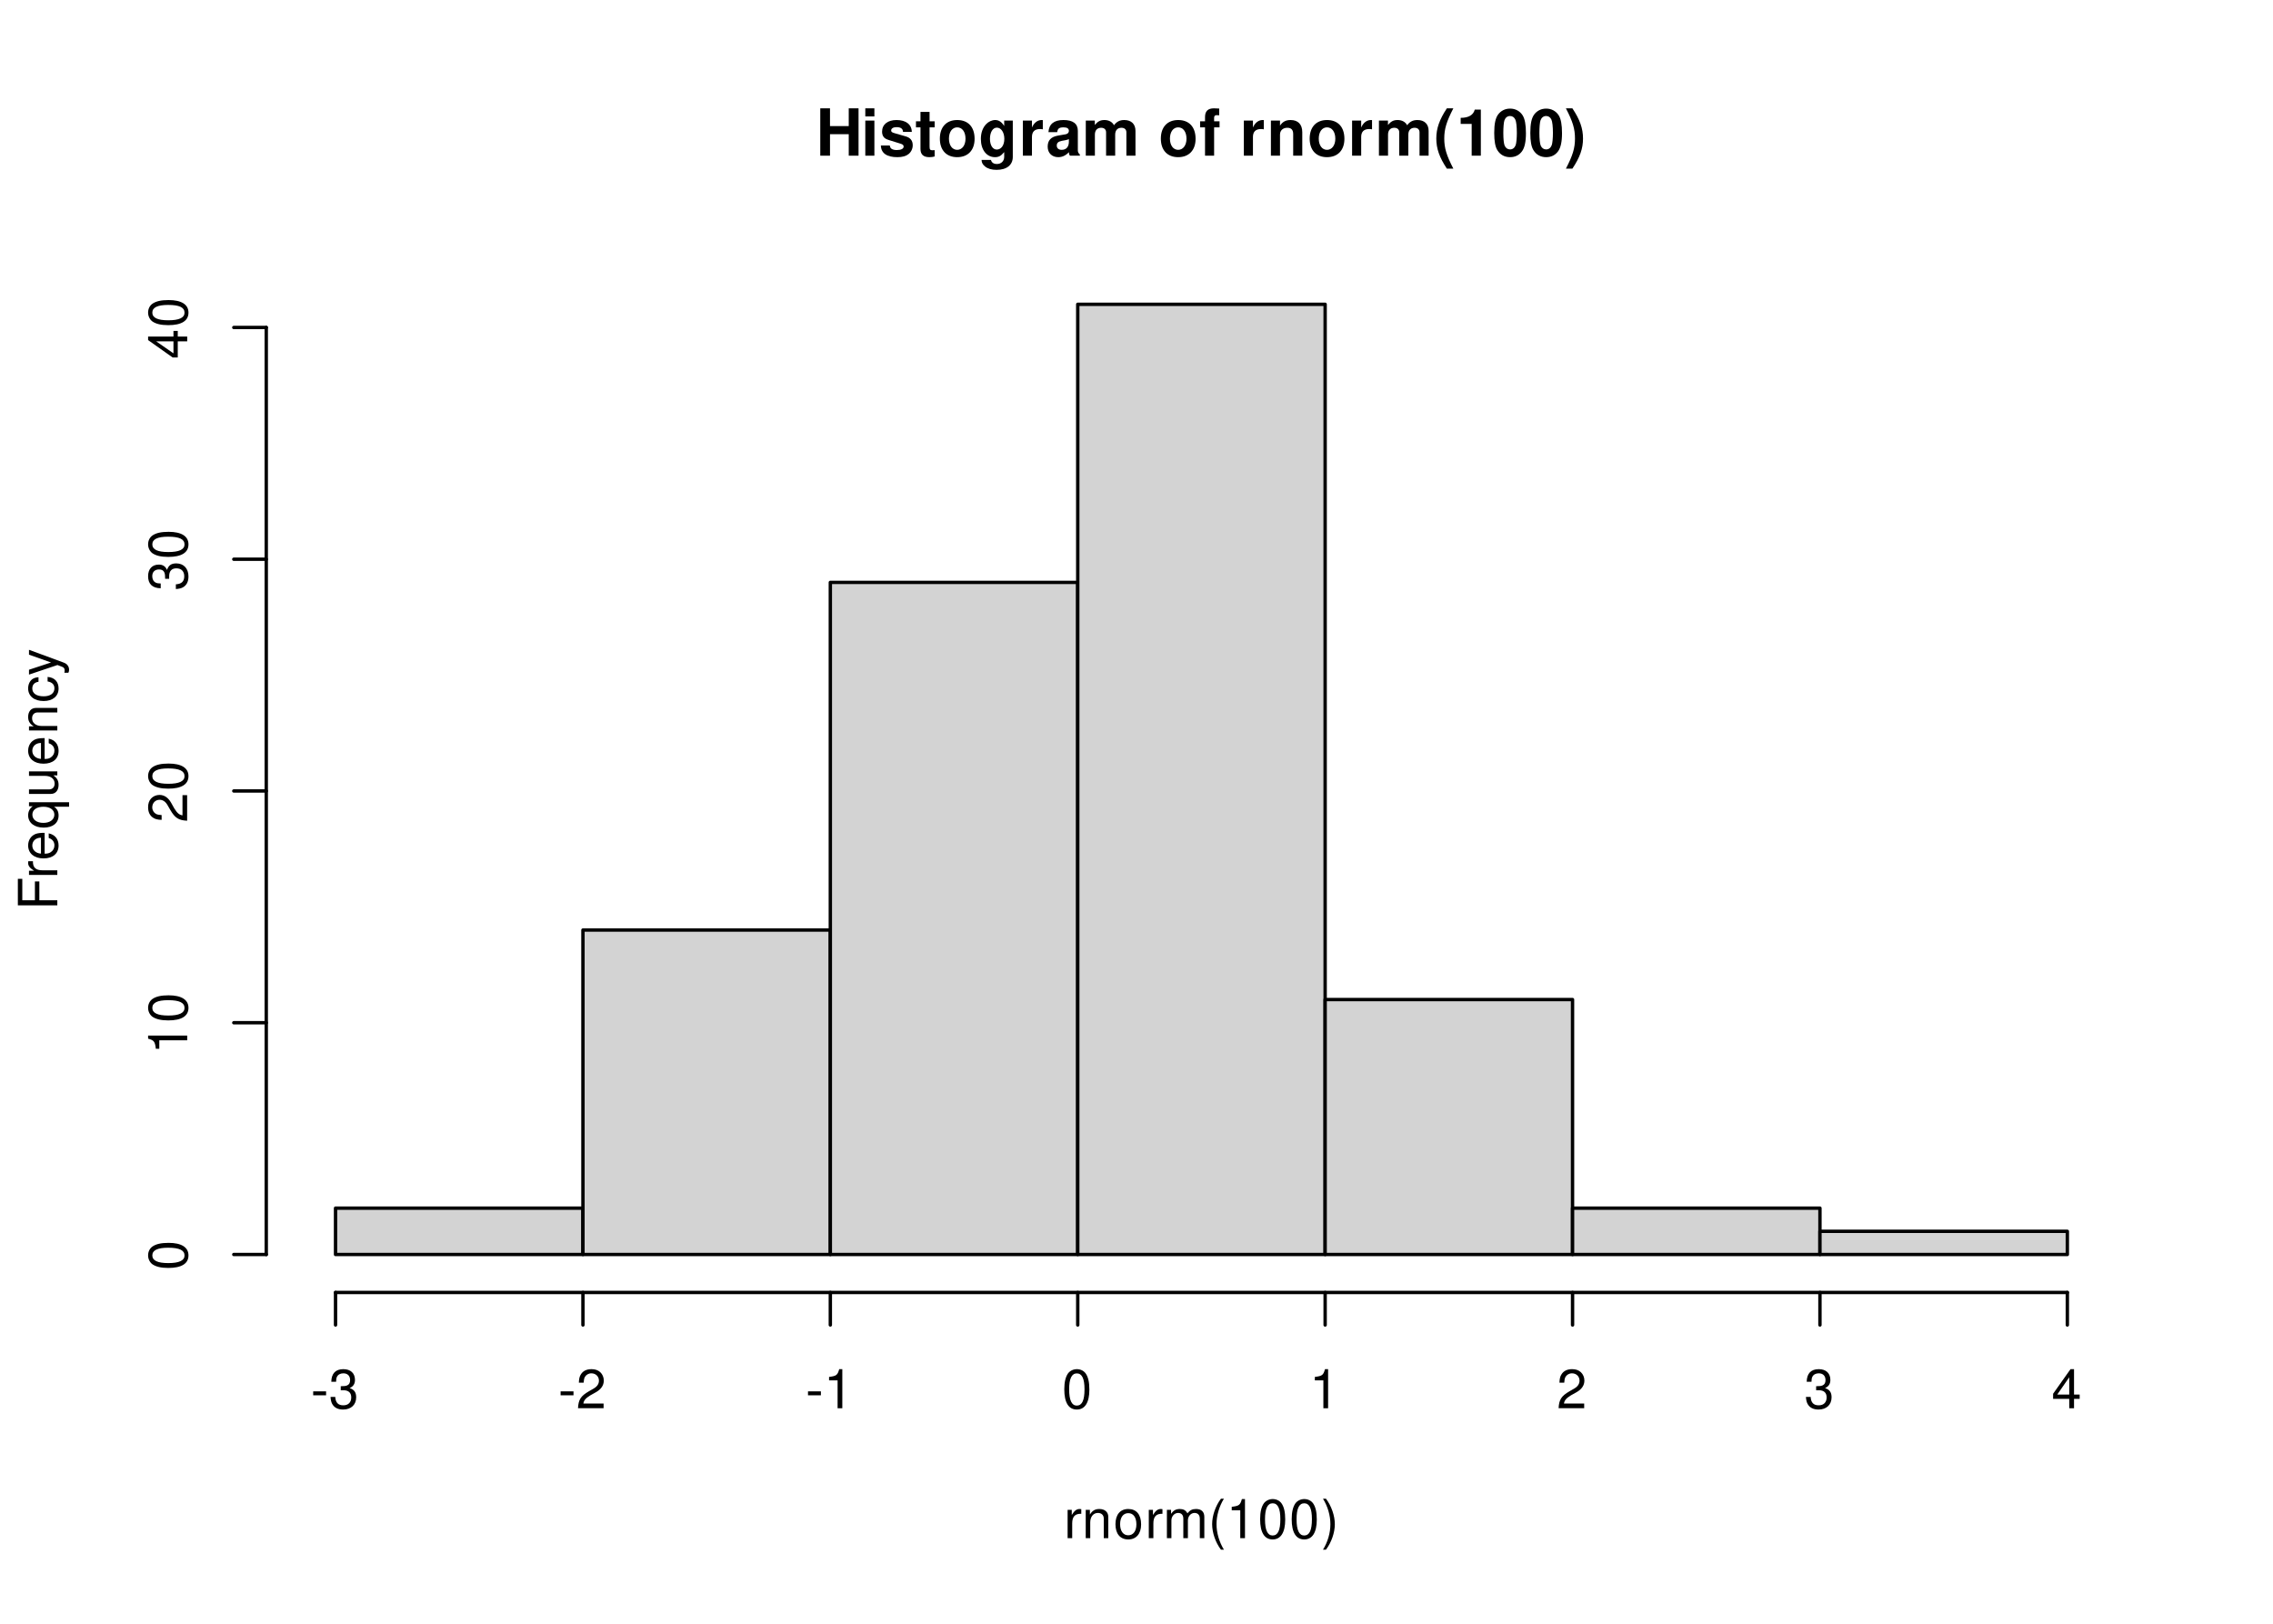
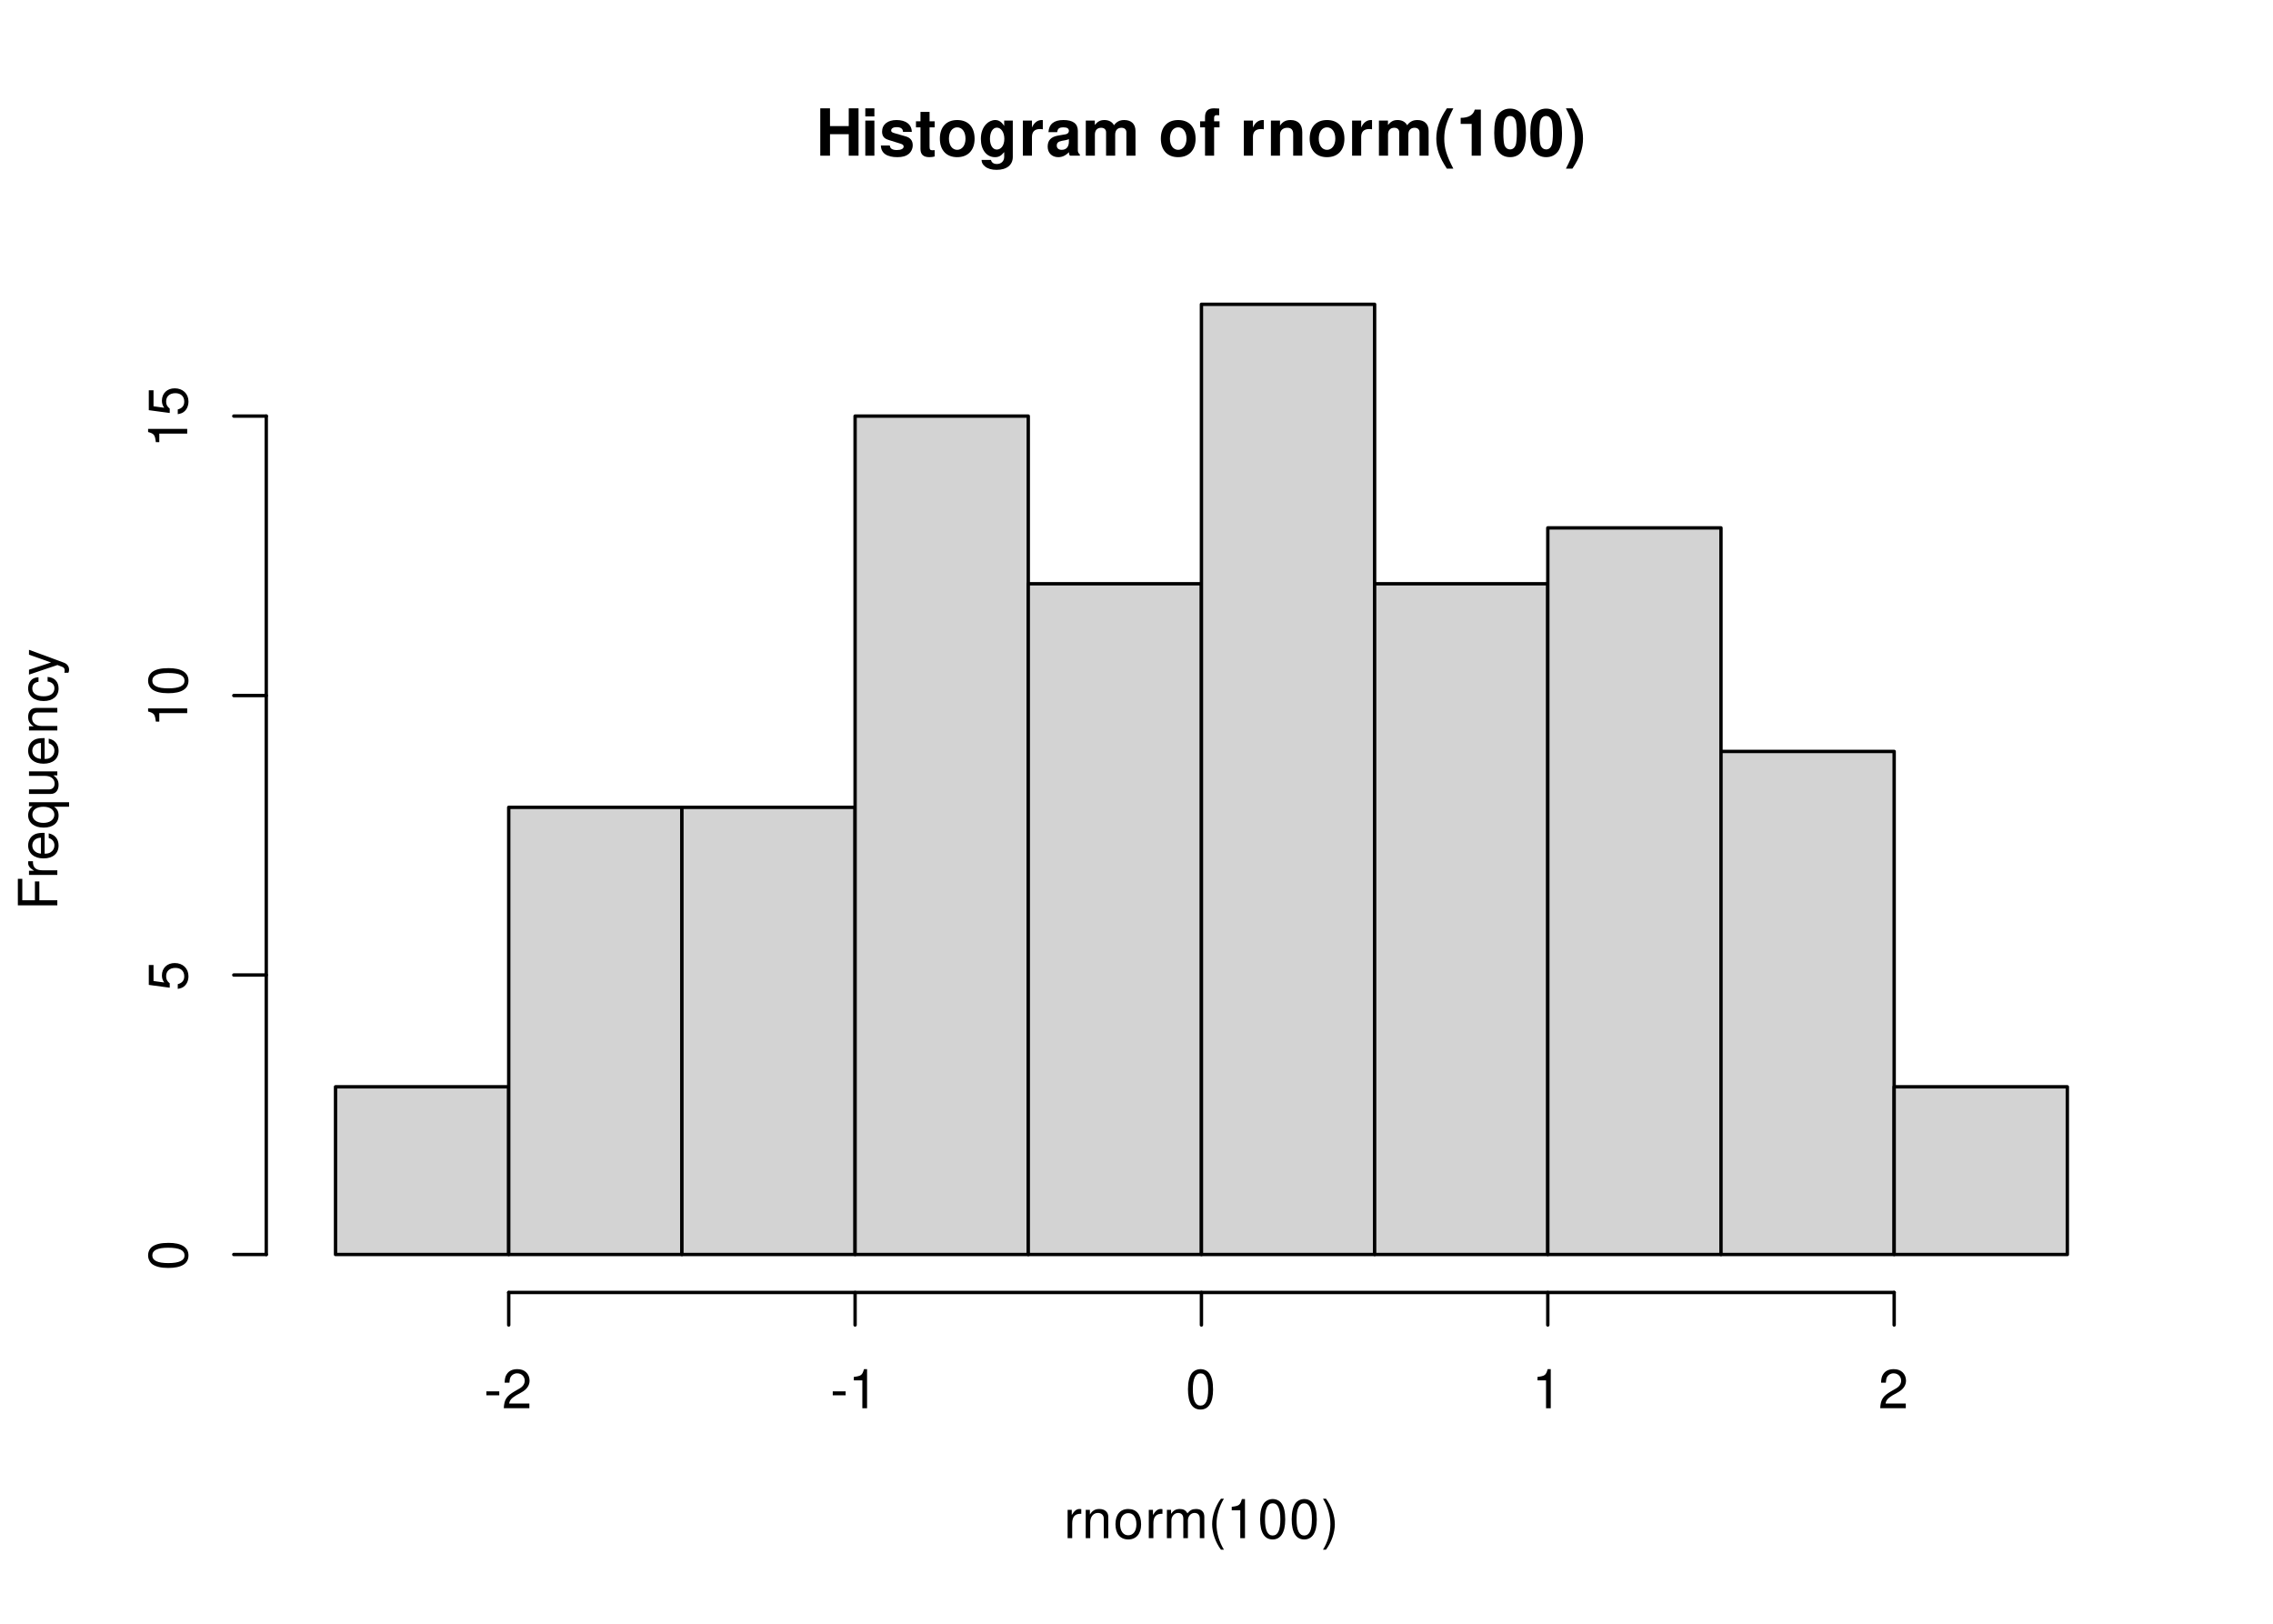
<svg xmlns="http://www.w3.org/2000/svg" xmlns:xlink="http://www.w3.org/1999/xlink" width="504pt" height="360pt" viewBox="0 0 504 360">
  <defs>
    <g>
      <g id="glyph-0-0">
        <path d="M 7.297 -4.766 L 7.297 0 L 9.469 0 L 9.469 -10.5 L 7.297 -10.5 L 7.297 -6.562 L 3.141 -6.562 L 3.141 -10.5 L 0.984 -10.5 L 0.984 0 L 3.141 0 L 3.141 -4.766 Z M 7.297 -4.766 " />
      </g>
      <g id="glyph-0-1">
        <path d="M 2.984 -7.781 L 0.969 -7.781 L 0.969 0 L 2.984 0 Z M 2.984 -10.5 L 0.969 -10.5 L 0.969 -8.703 L 2.984 -8.703 Z M 2.984 -10.5 " />
      </g>
      <g id="glyph-0-2">
        <path d="M 7.281 -5.266 C 7.25 -6.922 5.984 -7.906 3.891 -7.906 C 1.922 -7.906 0.688 -6.922 0.688 -5.312 C 0.688 -4.797 0.844 -4.344 1.125 -4.047 C 1.391 -3.781 1.641 -3.641 2.391 -3.406 L 4.797 -2.656 C 5.297 -2.5 5.469 -2.328 5.469 -2.016 C 5.469 -1.547 4.906 -1.25 3.969 -1.25 C 3.438 -1.25 3.047 -1.344 2.781 -1.531 C 2.562 -1.688 2.484 -1.844 2.391 -2.266 L 0.422 -2.266 C 0.469 -0.547 1.734 0.328 4.094 0.328 C 5.172 0.328 6 0.094 6.562 -0.359 C 7.141 -0.828 7.484 -1.547 7.484 -2.312 C 7.484 -3.312 6.984 -3.969 5.969 -4.266 L 3.422 -5 C 2.859 -5.172 2.703 -5.281 2.703 -5.609 C 2.703 -6.031 3.172 -6.328 3.875 -6.328 C 4.844 -6.328 5.312 -5.984 5.328 -5.266 Z M 7.281 -5.266 " />
      </g>
      <g id="glyph-0-3">
        <path d="M 4.344 -7.625 L 3.219 -7.625 L 3.219 -9.703 L 1.203 -9.703 L 1.203 -7.625 L 0.203 -7.625 L 0.203 -6.281 L 1.203 -6.281 L 1.203 -1.5 C 1.203 -0.281 1.844 0.328 3.172 0.328 C 3.625 0.328 3.969 0.281 4.344 0.172 L 4.344 -1.234 C 4.141 -1.203 4.031 -1.203 3.875 -1.203 C 3.344 -1.203 3.219 -1.359 3.219 -2.047 L 3.219 -6.281 L 4.344 -6.281 Z M 4.344 -7.625 " />
      </g>
      <g id="glyph-0-4">
        <path d="M 4.344 -7.906 C 1.953 -7.906 0.5 -6.344 0.5 -3.781 C 0.5 -1.219 1.953 0.328 4.344 0.328 C 6.734 0.328 8.203 -1.219 8.203 -3.734 C 8.203 -6.375 6.766 -7.906 4.344 -7.906 Z M 4.344 -6.281 C 5.453 -6.281 6.188 -5.281 6.188 -3.766 C 6.188 -2.312 5.438 -1.297 4.344 -1.297 C 3.25 -1.297 2.516 -2.297 2.516 -3.781 C 2.516 -5.281 3.25 -6.281 4.344 -6.281 Z M 4.344 -6.281 " />
      </g>
      <g id="glyph-0-5">
        <path d="M 5.766 -7.781 L 5.766 -6.578 C 5.203 -7.484 4.578 -7.906 3.766 -7.906 C 3.062 -7.906 2.312 -7.562 1.766 -7 C 1 -6.188 0.594 -5.078 0.594 -3.703 C 0.594 -1.312 1.859 0.328 3.719 0.328 C 4.547 0.328 5.062 0.062 5.766 -0.797 L 5.766 0.266 C 5.766 1.203 5.094 1.844 4.156 1.844 C 3.422 1.844 2.984 1.531 2.828 0.938 L 0.75 0.938 C 0.766 1.547 0.984 1.953 1.516 2.391 C 2.125 2.891 2.984 3.141 4.078 3.141 C 6.328 3.141 7.672 2.062 7.672 0.266 L 7.672 -7.781 Z M 4.141 -6.219 C 5.078 -6.219 5.797 -5.172 5.797 -3.734 C 5.797 -2.312 5.109 -1.359 4.109 -1.359 C 3.234 -1.359 2.609 -2.312 2.609 -3.734 C 2.609 -5.203 3.234 -6.219 4.141 -6.219 Z M 4.141 -6.219 " />
      </g>
      <g id="glyph-0-6">
        <path d="M 0.906 -7.781 L 0.906 0 L 2.922 0 L 2.922 -4.141 C 2.922 -5.312 3.516 -5.906 4.703 -5.906 C 4.906 -5.906 5.062 -5.891 5.328 -5.844 L 5.328 -7.891 C 5.219 -7.906 5.172 -7.906 5.078 -7.906 C 4.156 -7.906 3.375 -7.297 2.922 -6.25 L 2.922 -7.781 Z M 0.906 -7.781 " />
      </g>
      <g id="glyph-0-7">
        <path d="M 7.547 -0.25 C 7.203 -0.578 7.094 -0.812 7.094 -1.203 L 7.094 -5.516 C 7.094 -7.109 6 -7.906 3.906 -7.906 C 1.797 -7.906 0.703 -7.016 0.578 -5.219 L 2.516 -5.219 C 2.625 -6.016 2.953 -6.281 3.953 -6.281 C 4.719 -6.281 5.109 -6.016 5.109 -5.5 C 5.109 -5.25 4.984 -5.031 4.766 -4.891 C 4.5 -4.75 4.5 -4.75 3.5 -4.594 L 2.688 -4.453 C 1.156 -4.188 0.406 -3.406 0.406 -2 C 0.406 -0.609 1.344 0.328 2.766 0.328 C 3.625 0.328 4.406 -0.031 5.125 -0.781 C 5.125 -0.375 5.172 -0.234 5.359 0 L 7.547 0 Z M 5.109 -3.125 C 5.109 -1.953 4.531 -1.297 3.516 -1.297 C 2.844 -1.297 2.422 -1.656 2.422 -2.234 C 2.422 -2.844 2.734 -3.125 3.578 -3.297 L 4.266 -3.422 C 4.797 -3.531 4.891 -3.562 5.109 -3.672 Z M 5.109 -3.125 " />
      </g>
      <g id="glyph-0-8">
        <path d="M 0.859 -7.781 L 0.859 0 L 2.875 0 L 2.875 -4.672 C 2.875 -5.641 3.406 -6.188 4.266 -6.188 C 4.938 -6.188 5.359 -5.812 5.359 -5.188 L 5.359 0 L 7.375 0 L 7.375 -4.672 C 7.375 -5.625 7.891 -6.188 8.766 -6.188 C 9.438 -6.188 9.859 -5.812 9.859 -5.188 L 9.859 0 L 11.875 0 L 11.875 -5.5 C 11.875 -7.016 10.953 -7.906 9.391 -7.906 C 8.406 -7.906 7.719 -7.562 7.109 -6.75 C 6.734 -7.484 5.969 -7.906 5 -7.906 C 4.109 -7.906 3.531 -7.625 2.859 -6.812 L 2.859 -7.781 Z M 0.859 -7.781 " />
      </g>
      <g id="glyph-0-9">
</g>
      <g id="glyph-0-10">
        <path d="M 4.516 -7.625 L 3.312 -7.625 L 3.312 -8.391 C 3.312 -8.781 3.484 -8.984 3.859 -8.984 C 4.047 -8.984 4.234 -8.969 4.438 -8.953 L 4.438 -10.453 C 4 -10.484 3.594 -10.5 3.281 -10.5 C 1.938 -10.5 1.297 -9.875 1.297 -8.562 L 1.297 -7.625 L 0.203 -7.625 L 0.203 -6.281 L 1.297 -6.281 L 1.297 0 L 3.312 0 L 3.312 -6.281 L 4.516 -6.281 Z M 4.516 -7.625 " />
      </g>
      <g id="glyph-0-11">
        <path d="M 0.906 -7.781 L 0.906 0 L 2.922 0 L 2.922 -4.672 C 2.922 -5.594 3.562 -6.188 4.547 -6.188 C 5.422 -6.188 5.844 -5.719 5.844 -4.797 L 5.844 0 L 7.859 0 L 7.859 -5.219 C 7.859 -6.938 6.922 -7.906 5.266 -7.906 C 4.203 -7.906 3.5 -7.531 2.922 -6.656 L 2.922 -7.781 Z M 0.906 -7.781 " />
      </g>
      <g id="glyph-0-12">
        <path d="M 2.922 -10.5 C 1.266 -8 0.578 -6.031 0.578 -3.812 C 0.578 -1.578 1.266 0.375 2.922 2.875 L 4.359 2.875 C 2.828 -0.094 2.344 -1.688 2.344 -3.812 C 2.344 -5.938 2.844 -7.562 4.359 -10.5 Z M 2.922 -10.5 " />
      </g>
      <g id="glyph-0-13">
        <path d="M 3.422 -7.047 L 3.422 0 L 5.453 0 L 5.453 -10.219 L 4.109 -10.219 C 3.781 -9 2.734 -8.391 0.984 -8.391 L 0.984 -7.047 Z M 3.422 -7.047 " />
      </g>
      <g id="glyph-0-14">
        <path d="M 3.938 -10.438 C 2.844 -10.438 1.906 -9.969 1.281 -9.125 C 0.688 -8.328 0.422 -7.031 0.422 -5.047 C 0.422 -3.234 0.641 -1.953 1.141 -1.188 C 1.75 -0.203 2.734 0.328 3.938 0.328 C 5.047 0.328 5.953 -0.109 6.578 -0.969 C 7.156 -1.75 7.453 -3.062 7.453 -4.984 C 7.453 -6.859 7.219 -8.125 6.734 -8.922 C 6.125 -9.891 5.125 -10.438 3.938 -10.438 Z M 3.938 -8.797 C 4.453 -8.797 4.875 -8.516 5.109 -7.984 C 5.312 -7.547 5.438 -6.438 5.438 -5.031 C 5.438 -3.875 5.328 -2.75 5.172 -2.328 C 4.938 -1.734 4.516 -1.391 3.938 -1.391 C 3.406 -1.391 3 -1.672 2.75 -2.188 C 2.547 -2.625 2.438 -3.688 2.438 -5.062 C 2.438 -6.266 2.531 -7.422 2.688 -7.844 C 2.906 -8.453 3.359 -8.797 3.938 -8.797 Z M 3.938 -8.797 " />
      </g>
      <g id="glyph-0-15">
        <path d="M 1.75 2.875 C 3.422 0.375 4.109 -1.578 4.109 -3.797 C 4.109 -6.031 3.422 -8 1.75 -10.5 L 0.312 -10.5 C 1.859 -7.531 2.328 -5.938 2.328 -3.797 C 2.328 -1.688 1.844 -0.062 0.312 2.875 Z M 1.75 2.875 " />
      </g>
      <g id="glyph-1-0">
        <path d="M 0.828 -6.281 L 0.828 0 L 1.844 0 L 1.844 -3.266 C 1.844 -4.781 2.469 -5.453 3.859 -5.406 L 3.859 -6.438 C 3.688 -6.453 3.594 -6.469 3.469 -6.469 C 2.812 -6.469 2.328 -6.078 1.75 -5.141 L 1.75 -6.281 Z M 0.828 -6.281 " />
      </g>
      <g id="glyph-1-1">
        <path d="M 0.844 -6.281 L 0.844 0 L 1.844 0 L 1.844 -3.469 C 1.844 -4.75 2.516 -5.594 3.547 -5.594 C 4.344 -5.594 4.844 -5.109 4.844 -4.359 L 4.844 0 L 5.844 0 L 5.844 -4.75 C 5.844 -5.797 5.062 -6.469 3.859 -6.469 C 2.922 -6.469 2.312 -6.109 1.766 -5.234 L 1.766 -6.281 Z M 0.844 -6.281 " />
      </g>
      <g id="glyph-1-2">
        <path d="M 3.266 -6.469 C 1.484 -6.469 0.438 -5.203 0.438 -3.094 C 0.438 -0.969 1.484 0.281 3.281 0.281 C 5.047 0.281 6.125 -0.984 6.125 -3.047 C 6.125 -5.234 5.094 -6.469 3.266 -6.469 Z M 3.281 -5.547 C 4.406 -5.547 5.078 -4.625 5.078 -3.062 C 5.078 -1.578 4.375 -0.641 3.281 -0.641 C 2.156 -0.641 1.469 -1.578 1.469 -3.094 C 1.469 -4.625 2.156 -5.547 3.281 -5.547 Z M 3.281 -5.547 " />
      </g>
      <g id="glyph-1-3">
        <path d="M 0.844 -6.281 L 0.844 0 L 1.844 0 L 1.844 -3.953 C 1.844 -4.859 2.516 -5.594 3.328 -5.594 C 4.062 -5.594 4.484 -5.141 4.484 -4.328 L 4.484 0 L 5.5 0 L 5.5 -3.953 C 5.5 -4.859 6.156 -5.594 6.969 -5.594 C 7.703 -5.594 8.141 -5.125 8.141 -4.328 L 8.141 0 L 9.141 0 L 9.141 -4.719 C 9.141 -5.844 8.5 -6.469 7.312 -6.469 C 6.484 -6.469 5.969 -6.219 5.391 -5.516 C 5.016 -6.188 4.516 -6.469 3.703 -6.469 C 2.859 -6.469 2.297 -6.156 1.766 -5.406 L 1.766 -6.281 Z M 0.844 -6.281 " />
      </g>
      <g id="glyph-1-4">
        <path d="M 2.828 -8.75 C 1.625 -7.172 0.875 -4.984 0.875 -3.109 C 0.875 -1.219 1.625 0.969 2.828 2.547 L 3.484 2.547 C 2.438 0.828 1.844 -1.188 1.844 -3.109 C 1.844 -5.016 2.438 -7.047 3.484 -8.75 Z M 2.828 -8.75 " />
      </g>
      <g id="glyph-1-5">
        <path d="M 3.109 -6.188 L 3.109 0 L 4.156 0 L 4.156 -8.672 L 3.469 -8.672 C 3.094 -7.344 2.859 -7.156 1.219 -6.953 L 1.219 -6.188 Z M 3.109 -6.188 " />
      </g>
      <g id="glyph-1-6">
        <path d="M 3.297 -8.672 C 2.516 -8.672 1.781 -8.312 1.344 -7.734 C 0.797 -6.953 0.516 -5.812 0.516 -4.203 C 0.516 -1.266 1.469 0.281 3.297 0.281 C 5.094 0.281 6.078 -1.266 6.078 -4.125 C 6.078 -5.812 5.812 -6.938 5.25 -7.734 C 4.812 -8.328 4.109 -8.672 3.297 -8.672 Z M 3.297 -7.734 C 4.438 -7.734 5 -6.578 5 -4.219 C 5 -1.75 4.453 -0.594 3.281 -0.594 C 2.156 -0.594 1.594 -1.797 1.594 -4.188 C 1.594 -6.578 2.156 -7.734 3.297 -7.734 Z M 3.297 -7.734 " />
      </g>
      <g id="glyph-1-7">
        <path d="M 1.109 2.547 C 2.312 0.969 3.078 -1.219 3.078 -3.094 C 3.078 -4.984 2.312 -7.172 1.109 -8.75 L 0.453 -8.75 C 1.516 -7.031 2.094 -5.016 2.094 -3.094 C 2.094 -1.188 1.516 0.844 0.453 2.547 Z M 1.109 2.547 " />
      </g>
      <g id="glyph-1-8">
        <path d="M 3.406 -3.75 L 0.547 -3.75 L 0.547 -2.875 L 3.406 -2.875 Z M 3.406 -3.75 " />
      </g>
      <g id="glyph-1-9">
-         <path d="M 2.656 -4 L 3.234 -4 C 4.375 -4 4.984 -3.453 4.984 -2.406 C 4.984 -1.312 4.328 -0.656 3.234 -0.656 C 2.078 -0.656 1.516 -1.25 1.438 -2.516 L 0.391 -2.516 C 0.438 -1.828 0.547 -1.375 0.75 -0.984 C 1.203 -0.141 2.031 0.281 3.188 0.281 C 4.938 0.281 6.078 -0.781 6.078 -2.422 C 6.078 -3.531 5.656 -4.125 4.625 -4.484 C 5.422 -4.812 5.812 -5.406 5.812 -6.281 C 5.812 -7.781 4.844 -8.672 3.234 -8.672 C 1.516 -8.672 0.594 -7.719 0.562 -5.875 L 1.625 -5.875 C 1.625 -6.406 1.688 -6.703 1.812 -6.969 C 2.047 -7.469 2.578 -7.75 3.234 -7.75 C 4.172 -7.75 4.734 -7.188 4.734 -6.25 C 4.734 -5.641 4.531 -5.266 4.062 -5.062 C 3.766 -4.938 3.391 -4.891 2.656 -4.891 Z M 2.656 -4 " />
-       </g>
-       <g id="glyph-1-10">
        <path d="M 6.078 -1.047 L 1.594 -1.047 C 1.703 -1.766 2.094 -2.219 3.125 -2.859 L 4.328 -3.531 C 5.516 -4.188 6.125 -5.078 6.125 -6.141 C 6.125 -6.859 5.844 -7.531 5.344 -8 C 4.844 -8.453 4.219 -8.672 3.406 -8.672 C 2.328 -8.672 1.531 -8.297 1.062 -7.547 C 0.75 -7.094 0.625 -6.547 0.594 -5.672 L 1.656 -5.672 C 1.688 -6.266 1.766 -6.609 1.906 -6.906 C 2.188 -7.422 2.734 -7.75 3.375 -7.75 C 4.328 -7.75 5.047 -7.062 5.047 -6.125 C 5.047 -5.422 4.656 -4.828 3.906 -4.391 L 2.797 -3.75 C 1.016 -2.719 0.5 -1.906 0.406 -0.016 L 6.078 -0.016 Z M 6.078 -1.047 " />
-       </g>
-       <g id="glyph-1-11">
-         <path d="M 3.922 -2.094 L 3.922 0 L 4.984 0 L 4.984 -2.094 L 6.234 -2.094 L 6.234 -3.047 L 4.984 -3.047 L 4.984 -8.672 L 4.203 -8.672 L 0.344 -3.219 L 0.344 -2.094 Z M 3.922 -3.047 L 1.266 -3.047 L 3.922 -6.875 Z M 3.922 -3.047 " />
      </g>
      <g id="glyph-2-0">
        <path d="M -3.984 -2.203 L -3.984 -6.375 L -4.969 -6.375 L -4.969 -2.203 L -7.766 -2.203 L -7.766 -6.953 L -8.75 -6.953 L -8.75 -1.078 L 0 -1.078 L 0 -2.203 Z M -3.984 -2.203 " />
      </g>
      <g id="glyph-2-1">
        <path d="M -6.281 -0.828 L 0 -0.828 L 0 -1.844 L -3.266 -1.844 C -4.781 -1.844 -5.453 -2.469 -5.406 -3.859 L -6.438 -3.859 C -6.453 -3.688 -6.469 -3.594 -6.469 -3.469 C -6.469 -2.812 -6.078 -2.328 -5.141 -1.75 L -6.281 -1.75 Z M -6.281 -0.828 " />
      </g>
      <g id="glyph-2-2">
        <path d="M -2.812 -6.156 C -3.766 -6.156 -4.344 -6.078 -4.812 -5.906 C -5.844 -5.5 -6.469 -4.531 -6.469 -3.359 C -6.469 -1.609 -5.141 -0.484 -3.062 -0.484 C -0.984 -0.484 0.281 -1.562 0.281 -3.344 C 0.281 -4.781 -0.547 -5.766 -1.906 -6.031 L -1.906 -5.016 C -1.078 -4.734 -0.641 -4.172 -0.641 -3.375 C -0.641 -2.734 -0.938 -2.203 -1.469 -1.859 C -1.828 -1.625 -2.188 -1.531 -2.812 -1.531 Z M -3.625 -1.547 C -4.781 -1.625 -5.547 -2.344 -5.547 -3.344 C -5.547 -4.375 -4.75 -5.078 -3.625 -5.078 Z M -3.625 -1.547 " />
      </g>
      <g id="glyph-2-3">
        <path d="M 2.609 -5.938 L -6.281 -5.938 L -6.281 -5.047 L -5.453 -5.047 C -6.109 -4.578 -6.469 -3.875 -6.469 -3.047 C -6.469 -1.391 -5.109 -0.312 -3.031 -0.312 C -0.984 -0.312 0.281 -1.328 0.281 -3 C 0.281 -3.875 -0.031 -4.469 -0.719 -4.938 L 2.609 -4.938 Z M -5.531 -3.188 C -5.531 -4.266 -4.578 -4.938 -3.062 -4.938 C -1.625 -4.938 -0.656 -4.25 -0.656 -3.188 C -0.656 -2.094 -1.625 -1.359 -3.094 -1.359 C -4.562 -1.359 -5.531 -2.094 -5.531 -3.188 Z M -5.531 -3.188 " />
      </g>
      <g id="glyph-2-4">
        <path d="M 0 -5.781 L -6.281 -5.781 L -6.281 -4.781 L -2.719 -4.781 C -1.438 -4.781 -0.594 -4.109 -0.594 -3.078 C -0.594 -2.281 -1.078 -1.781 -1.844 -1.781 L -6.281 -1.781 L -6.281 -0.781 L -1.438 -0.781 C -0.391 -0.781 0.281 -1.562 0.281 -2.781 C 0.281 -3.703 -0.047 -4.297 -0.875 -4.891 L 0 -4.891 Z M 0 -5.781 " />
      </g>
      <g id="glyph-2-5">
        <path d="M -6.281 -0.844 L 0 -0.844 L 0 -1.844 L -3.469 -1.844 C -4.75 -1.844 -5.594 -2.516 -5.594 -3.547 C -5.594 -4.344 -5.109 -4.844 -4.359 -4.844 L 0 -4.844 L 0 -5.844 L -4.75 -5.844 C -5.797 -5.844 -6.469 -5.062 -6.469 -3.859 C -6.469 -2.922 -6.109 -2.312 -5.234 -1.766 L -6.281 -1.766 Z M -6.281 -0.844 " />
      </g>
      <g id="glyph-2-6">
        <path d="M -4.172 -5.656 C -4.781 -5.609 -5.188 -5.469 -5.531 -5.234 C -6.125 -4.797 -6.469 -4.047 -6.469 -3.172 C -6.469 -1.469 -5.125 -0.375 -3.031 -0.375 C -1.016 -0.375 0.281 -1.453 0.281 -3.156 C 0.281 -4.656 -0.625 -5.609 -2.156 -5.719 L -2.156 -4.719 C -1.156 -4.547 -0.641 -4.031 -0.641 -3.188 C -0.641 -2.078 -1.547 -1.422 -3.031 -1.422 C -4.609 -1.422 -5.547 -2.062 -5.547 -3.156 C -5.547 -4 -5.047 -4.531 -4.172 -4.641 Z M -4.172 -5.656 " />
      </g>
      <g id="glyph-2-7">
        <path d="M -6.281 -4.656 L -1.391 -2.922 L -6.281 -1.312 L -6.281 -0.234 L 0.031 -2.359 L 1.016 -1.984 C 1.469 -1.812 1.625 -1.594 1.625 -1.172 C 1.625 -1.016 1.609 -0.859 1.562 -0.641 L 2.453 -0.641 C 2.562 -0.859 2.609 -1.062 2.609 -1.312 C 2.609 -1.641 2.516 -1.984 2.312 -2.25 C 2.094 -2.562 1.828 -2.75 1.312 -2.938 L -6.281 -5.734 Z M -6.281 -4.656 " />
      </g>
      <g id="glyph-2-8">
        <path d="M -8.672 -3.297 C -8.672 -2.516 -8.312 -1.781 -7.734 -1.344 C -6.953 -0.797 -5.812 -0.516 -4.203 -0.516 C -1.266 -0.516 0.281 -1.469 0.281 -3.297 C 0.281 -5.094 -1.266 -6.078 -4.125 -6.078 C -5.812 -6.078 -6.938 -5.812 -7.734 -5.25 C -8.328 -4.812 -8.672 -4.109 -8.672 -3.297 Z M -7.734 -3.297 C -7.734 -4.438 -6.578 -5 -4.219 -5 C -1.75 -5 -0.594 -4.453 -0.594 -3.281 C -0.594 -2.156 -1.797 -1.594 -4.188 -1.594 C -6.578 -1.594 -7.734 -2.156 -7.734 -3.297 Z M -7.734 -3.297 " />
      </g>
      <g id="glyph-2-9">
+         <path d="M -8.516 -5.719 L -8.516 -1.312 L -3.875 -0.688 L -3.875 -1.656 C -4.469 -2.141 -4.672 -2.562 -4.672 -3.234 C -4.672 -4.375 -3.891 -5.078 -2.625 -5.078 C -1.406 -5.078 -0.656 -4.375 -0.656 -3.219 C -0.656 -2.297 -1.125 -1.734 -2.094 -1.469 L -2.094 -0.422 C -1.391 -0.562 -1.062 -0.688 -0.75 -0.938 C -0.094 -1.422 0.281 -2.281 0.281 -3.234 C 0.281 -4.953 -0.969 -6.156 -2.766 -6.156 C -4.453 -6.156 -5.609 -5.047 -5.609 -3.406 C -5.609 -2.812 -5.453 -2.328 -5.094 -1.844 L -7.469 -2.172 L -7.469 -5.719 Z M -8.516 -5.719 " />
+       </g>
+       <g id="glyph-2-10">
        <path d="M -6.188 -3.109 L 0 -3.109 L 0 -4.156 L -8.672 -4.156 L -8.672 -3.469 C -7.344 -3.094 -7.156 -2.859 -6.953 -1.219 L -6.188 -1.219 Z M -6.188 -3.109 " />
-       </g>
-       <g id="glyph-2-10">
-         <path d="M -1.047 -6.078 L -1.047 -1.594 C -1.766 -1.703 -2.219 -2.094 -2.859 -3.125 L -3.531 -4.328 C -4.188 -5.516 -5.078 -6.125 -6.141 -6.125 C -6.859 -6.125 -7.531 -5.844 -8 -5.344 C -8.453 -4.844 -8.672 -4.219 -8.672 -3.406 C -8.672 -2.328 -8.297 -1.531 -7.547 -1.062 C -7.094 -0.75 -6.547 -0.625 -5.672 -0.594 L -5.672 -1.656 C -6.266 -1.688 -6.609 -1.766 -6.906 -1.906 C -7.422 -2.188 -7.75 -2.734 -7.75 -3.375 C -7.75 -4.328 -7.062 -5.047 -6.125 -5.047 C -5.422 -5.047 -4.828 -4.656 -4.391 -3.906 L -3.75 -2.797 C -2.719 -1.016 -1.906 -0.5 -0.016 -0.406 L -0.016 -6.078 Z M -1.047 -6.078 " />
-       </g>
-       <g id="glyph-2-11">
-         <path d="M -4 -2.656 L -4 -3.234 C -4 -4.375 -3.453 -4.984 -2.406 -4.984 C -1.312 -4.984 -0.656 -4.328 -0.656 -3.234 C -0.656 -2.078 -1.25 -1.516 -2.516 -1.438 L -2.516 -0.391 C -1.828 -0.438 -1.375 -0.547 -0.984 -0.75 C -0.141 -1.203 0.281 -2.031 0.281 -3.188 C 0.281 -4.938 -0.781 -6.078 -2.422 -6.078 C -3.531 -6.078 -4.125 -5.656 -4.484 -4.625 C -4.812 -5.422 -5.406 -5.812 -6.281 -5.812 C -7.781 -5.812 -8.672 -4.844 -8.672 -3.234 C -8.672 -1.516 -7.719 -0.594 -5.875 -0.562 L -5.875 -1.625 C -6.406 -1.625 -6.703 -1.688 -6.969 -1.812 C -7.469 -2.047 -7.75 -2.578 -7.75 -3.234 C -7.75 -4.172 -7.188 -4.734 -6.25 -4.734 C -5.641 -4.734 -5.266 -4.531 -5.062 -4.062 C -4.938 -3.766 -4.891 -3.391 -4.891 -2.656 Z M -4 -2.656 " />
-       </g>
-       <g id="glyph-2-12">
-         <path d="M -2.094 -3.922 L 0 -3.922 L 0 -4.984 L -2.094 -4.984 L -2.094 -6.234 L -3.047 -6.234 L -3.047 -4.984 L -8.672 -4.984 L -8.672 -4.203 L -3.219 -0.344 L -2.094 -0.344 Z M -3.047 -3.922 L -3.047 -1.266 L -6.875 -3.922 Z M -3.047 -3.922 " />
      </g>
    </g>
  </defs>
  <rect x="-50.4" y="-36" width="604.8" height="432" fill="rgb(100%, 100%, 100%)" fill-opacity="1" />
  <g fill="rgb(0%, 0%, 0%)" fill-opacity="1">
    <use xlink:href="#glyph-0-0" x="180.898" y="34.517" />
    <use xlink:href="#glyph-0-1" x="190.898" y="34.517" />
    <use xlink:href="#glyph-0-2" x="194.898" y="34.517" />
    <use xlink:href="#glyph-0-3" x="202.898" y="34.517" />
    <use xlink:href="#glyph-0-4" x="207.898" y="34.517" />
    <use xlink:href="#glyph-0-5" x="216.898" y="34.517" />
    <use xlink:href="#glyph-0-6" x="225.898" y="34.517" />
    <use xlink:href="#glyph-0-7" x="231.898" y="34.517" />
    <use xlink:href="#glyph-0-8" x="239.898" y="34.517" />
    <use xlink:href="#glyph-0-9" x="252.898" y="34.517" />
    <use xlink:href="#glyph-0-4" x="256.898" y="34.517" />
    <use xlink:href="#glyph-0-10" x="265.898" y="34.517" />
    <use xlink:href="#glyph-0-9" x="270.898" y="34.517" />
    <use xlink:href="#glyph-0-6" x="274.898" y="34.517" />
    <use xlink:href="#glyph-0-11" x="280.898" y="34.517" />
    <use xlink:href="#glyph-0-4" x="289.898" y="34.517" />
    <use xlink:href="#glyph-0-6" x="298.898" y="34.517" />
    <use xlink:href="#glyph-0-8" x="304.898" y="34.517" />
    <use xlink:href="#glyph-0-12" x="317.898" y="34.517" />
    <use xlink:href="#glyph-0-13" x="322.898" y="34.517" />
    <use xlink:href="#glyph-0-14" x="330.898" y="34.517" />
    <use xlink:href="#glyph-0-14" x="338.898" y="34.517" />
    <use xlink:href="#glyph-0-15" x="346.898" y="34.517" />
  </g>
  <g fill="rgb(0%, 0%, 0%)" fill-opacity="1">
    <use xlink:href="#glyph-1-0" x="235.898" y="341.029" />
    <use xlink:href="#glyph-1-1" x="239.898" y="341.029" />
    <use xlink:href="#glyph-1-2" x="246.898" y="341.029" />
    <use xlink:href="#glyph-1-0" x="253.898" y="341.029" />
    <use xlink:href="#glyph-1-3" x="257.898" y="341.029" />
    <use xlink:href="#glyph-1-4" x="267.898" y="341.029" />
    <use xlink:href="#glyph-1-5" x="271.898" y="341.029" />
    <use xlink:href="#glyph-1-6" x="278.898" y="341.029" />
    <use xlink:href="#glyph-1-6" x="285.898" y="341.029" />
    <use xlink:href="#glyph-1-7" x="292.898" y="341.029" />
  </g>
  <g fill="rgb(0%, 0%, 0%)" fill-opacity="1">
    <use xlink:href="#glyph-2-0" x="12.709" y="201.801" />
    <use xlink:href="#glyph-2-1" x="12.709" y="194.801" />
    <use xlink:href="#glyph-2-2" x="12.709" y="190.801" />
    <use xlink:href="#glyph-2-3" x="12.709" y="183.801" />
    <use xlink:href="#glyph-2-4" x="12.709" y="176.801" />
    <use xlink:href="#glyph-2-2" x="12.709" y="169.801" />
    <use xlink:href="#glyph-2-5" x="12.709" y="162.801" />
    <use xlink:href="#glyph-2-6" x="12.709" y="155.801" />
    <use xlink:href="#glyph-2-7" x="12.709" y="149.801" />
  </g>
-   <path fill="none" stroke-width="0.75" stroke-linecap="round" stroke-linejoin="round" stroke="rgb(0%, 0%, 0%)" stroke-opacity="1" stroke-miterlimit="10" d="M 74.398 286.559 L 458.398 286.559 " />
-   <path fill="none" stroke-width="0.75" stroke-linecap="round" stroke-linejoin="round" stroke="rgb(0%, 0%, 0%)" stroke-opacity="1" stroke-miterlimit="10" d="M 74.398 286.559 L 74.398 293.762 " />
-   <path fill="none" stroke-width="0.75" stroke-linecap="round" stroke-linejoin="round" stroke="rgb(0%, 0%, 0%)" stroke-opacity="1" stroke-miterlimit="10" d="M 129.258 286.559 L 129.258 293.762 " />
-   <path fill="none" stroke-width="0.75" stroke-linecap="round" stroke-linejoin="round" stroke="rgb(0%, 0%, 0%)" stroke-opacity="1" stroke-miterlimit="10" d="M 184.113 286.559 L 184.113 293.762 " />
-   <path fill="none" stroke-width="0.75" stroke-linecap="round" stroke-linejoin="round" stroke="rgb(0%, 0%, 0%)" stroke-opacity="1" stroke-miterlimit="10" d="M 238.973 286.559 L 238.973 293.762 " />
-   <path fill="none" stroke-width="0.75" stroke-linecap="round" stroke-linejoin="round" stroke="rgb(0%, 0%, 0%)" stroke-opacity="1" stroke-miterlimit="10" d="M 293.828 286.559 L 293.828 293.762 " />
-   <path fill="none" stroke-width="0.75" stroke-linecap="round" stroke-linejoin="round" stroke="rgb(0%, 0%, 0%)" stroke-opacity="1" stroke-miterlimit="10" d="M 348.688 286.559 L 348.688 293.762 " />
-   <path fill="none" stroke-width="0.75" stroke-linecap="round" stroke-linejoin="round" stroke="rgb(0%, 0%, 0%)" stroke-opacity="1" stroke-miterlimit="10" d="M 403.543 286.559 L 403.543 293.762 " />
-   <path fill="none" stroke-width="0.75" stroke-linecap="round" stroke-linejoin="round" stroke="rgb(0%, 0%, 0%)" stroke-opacity="1" stroke-miterlimit="10" d="M 458.398 286.559 L 458.398 293.762 " />
-   <g fill="rgb(0%, 0%, 0%)" fill-opacity="1">
-     <use xlink:href="#glyph-1-8" x="68.898" y="312.229" />
-     <use xlink:href="#glyph-1-9" x="72.898" y="312.229" />
-   </g>
-   <g fill="rgb(0%, 0%, 0%)" fill-opacity="1">
-     <use xlink:href="#glyph-1-8" x="123.758" y="312.229" />
-     <use xlink:href="#glyph-1-10" x="127.758" y="312.229" />
-   </g>
-   <g fill="rgb(0%, 0%, 0%)" fill-opacity="1">
-     <use xlink:href="#glyph-1-8" x="178.613" y="312.229" />
-     <use xlink:href="#glyph-1-5" x="182.613" y="312.229" />
-   </g>
-   <g fill="rgb(0%, 0%, 0%)" fill-opacity="1">
-     <use xlink:href="#glyph-1-6" x="235.473" y="312.229" />
-   </g>
-   <g fill="rgb(0%, 0%, 0%)" fill-opacity="1">
-     <use xlink:href="#glyph-1-5" x="290.328" y="312.229" />
-   </g>
-   <g fill="rgb(0%, 0%, 0%)" fill-opacity="1">
-     <use xlink:href="#glyph-1-10" x="345.188" y="312.229" />
-   </g>
-   <g fill="rgb(0%, 0%, 0%)" fill-opacity="1">
-     <use xlink:href="#glyph-1-9" x="400.043" y="312.229" />
-   </g>
-   <g fill="rgb(0%, 0%, 0%)" fill-opacity="1">
-     <use xlink:href="#glyph-1-11" x="454.898" y="312.229" />
-   </g>
-   <path fill="none" stroke-width="0.75" stroke-linecap="round" stroke-linejoin="round" stroke="rgb(0%, 0%, 0%)" stroke-opacity="1" stroke-miterlimit="10" d="M 59.039 278.133 L 59.039 72.605 " />
+   <path fill="none" stroke-width="0.75" stroke-linecap="round" stroke-linejoin="round" stroke="rgb(0%, 0%, 0%)" stroke-opacity="1" stroke-miterlimit="10" d="M 112.801 286.559 L 420 286.559 " />
+   <path fill="none" stroke-width="0.75" stroke-linecap="round" stroke-linejoin="round" stroke="rgb(0%, 0%, 0%)" stroke-opacity="1" stroke-miterlimit="10" d="M 112.801 286.559 L 112.801 293.762 " />
+   <path fill="none" stroke-width="0.75" stroke-linecap="round" stroke-linejoin="round" stroke="rgb(0%, 0%, 0%)" stroke-opacity="1" stroke-miterlimit="10" d="M 189.602 286.559 L 189.602 293.762 " />
+   <path fill="none" stroke-width="0.75" stroke-linecap="round" stroke-linejoin="round" stroke="rgb(0%, 0%, 0%)" stroke-opacity="1" stroke-miterlimit="10" d="M 266.398 286.559 L 266.398 293.762 " />
+   <path fill="none" stroke-width="0.75" stroke-linecap="round" stroke-linejoin="round" stroke="rgb(0%, 0%, 0%)" stroke-opacity="1" stroke-miterlimit="10" d="M 343.199 286.559 L 343.199 293.762 " />
+   <path fill="none" stroke-width="0.75" stroke-linecap="round" stroke-linejoin="round" stroke="rgb(0%, 0%, 0%)" stroke-opacity="1" stroke-miterlimit="10" d="M 420 286.559 L 420 293.762 " />
+   <g fill="rgb(0%, 0%, 0%)" fill-opacity="1">
+     <use xlink:href="#glyph-1-8" x="107.301" y="312.229" />
+     <use xlink:href="#glyph-1-9" x="111.301" y="312.229" />
+   </g>
+   <g fill="rgb(0%, 0%, 0%)" fill-opacity="1">
+     <use xlink:href="#glyph-1-8" x="184.102" y="312.229" />
+     <use xlink:href="#glyph-1-5" x="188.102" y="312.229" />
+   </g>
+   <g fill="rgb(0%, 0%, 0%)" fill-opacity="1">
+     <use xlink:href="#glyph-1-6" x="262.898" y="312.229" />
+   </g>
+   <g fill="rgb(0%, 0%, 0%)" fill-opacity="1">
+     <use xlink:href="#glyph-1-5" x="339.699" y="312.229" />
+   </g>
+   <g fill="rgb(0%, 0%, 0%)" fill-opacity="1">
+     <use xlink:href="#glyph-1-9" x="416.5" y="312.229" />
+   </g>
+   <path fill="none" stroke-width="0.75" stroke-linecap="round" stroke-linejoin="round" stroke="rgb(0%, 0%, 0%)" stroke-opacity="1" stroke-miterlimit="10" d="M 59.039 278.133 L 59.039 92.25 " />
  <path fill="none" stroke-width="0.75" stroke-linecap="round" stroke-linejoin="round" stroke="rgb(0%, 0%, 0%)" stroke-opacity="1" stroke-miterlimit="10" d="M 59.039 278.133 L 51.84 278.133 " />
-   <path fill="none" stroke-width="0.75" stroke-linecap="round" stroke-linejoin="round" stroke="rgb(0%, 0%, 0%)" stroke-opacity="1" stroke-miterlimit="10" d="M 59.039 226.75 L 51.84 226.75 " />
-   <path fill="none" stroke-width="0.75" stroke-linecap="round" stroke-linejoin="round" stroke="rgb(0%, 0%, 0%)" stroke-opacity="1" stroke-miterlimit="10" d="M 59.039 175.367 L 51.84 175.367 " />
-   <path fill="none" stroke-width="0.75" stroke-linecap="round" stroke-linejoin="round" stroke="rgb(0%, 0%, 0%)" stroke-opacity="1" stroke-miterlimit="10" d="M 59.039 123.988 L 51.84 123.988 " />
-   <path fill="none" stroke-width="0.75" stroke-linecap="round" stroke-linejoin="round" stroke="rgb(0%, 0%, 0%)" stroke-opacity="1" stroke-miterlimit="10" d="M 59.039 72.605 L 51.84 72.605 " />
+   <path fill="none" stroke-width="0.75" stroke-linecap="round" stroke-linejoin="round" stroke="rgb(0%, 0%, 0%)" stroke-opacity="1" stroke-miterlimit="10" d="M 59.039 216.172 L 51.84 216.172 " />
+   <path fill="none" stroke-width="0.75" stroke-linecap="round" stroke-linejoin="round" stroke="rgb(0%, 0%, 0%)" stroke-opacity="1" stroke-miterlimit="10" d="M 59.039 154.211 L 51.84 154.211 " />
+   <path fill="none" stroke-width="0.75" stroke-linecap="round" stroke-linejoin="round" stroke="rgb(0%, 0%, 0%)" stroke-opacity="1" stroke-miterlimit="10" d="M 59.039 92.25 L 51.84 92.25 " />
  <g fill="rgb(0%, 0%, 0%)" fill-opacity="1">
    <use xlink:href="#glyph-2-8" x="41.51" y="281.633" />
  </g>
  <g fill="rgb(0%, 0%, 0%)" fill-opacity="1">
-     <use xlink:href="#glyph-2-9" x="41.51" y="233.75" />
-     <use xlink:href="#glyph-2-8" x="41.51" y="226.75" />
-   </g>
-   <g fill="rgb(0%, 0%, 0%)" fill-opacity="1">
-     <use xlink:href="#glyph-2-10" x="41.51" y="182.367" />
-     <use xlink:href="#glyph-2-8" x="41.51" y="175.367" />
-   </g>
-   <g fill="rgb(0%, 0%, 0%)" fill-opacity="1">
-     <use xlink:href="#glyph-2-11" x="41.51" y="130.988" />
-     <use xlink:href="#glyph-2-8" x="41.51" y="123.988" />
-   </g>
-   <g fill="rgb(0%, 0%, 0%)" fill-opacity="1">
-     <use xlink:href="#glyph-2-12" x="41.51" y="79.605" />
-     <use xlink:href="#glyph-2-8" x="41.51" y="72.605" />
-   </g>
-   <path fill-rule="nonzero" fill="rgb(82.745%, 82.745%, 82.745%)" fill-opacity="1" stroke-width="0.75" stroke-linecap="round" stroke-linejoin="round" stroke="rgb(0%, 0%, 0%)" stroke-opacity="1" stroke-miterlimit="10" d="M 74.398 278.133 L 129.254 278.133 L 129.254 267.855 L 74.398 267.855 Z M 74.398 278.133 " />
-   <path fill-rule="nonzero" fill="rgb(82.745%, 82.745%, 82.745%)" fill-opacity="1" stroke-width="0.75" stroke-linecap="round" stroke-linejoin="round" stroke="rgb(0%, 0%, 0%)" stroke-opacity="1" stroke-miterlimit="10" d="M 129.258 278.133 L 184.113 278.133 L 184.113 206.199 L 129.258 206.199 Z M 129.258 278.133 " />
-   <path fill-rule="nonzero" fill="rgb(82.745%, 82.745%, 82.745%)" fill-opacity="1" stroke-width="0.75" stroke-linecap="round" stroke-linejoin="round" stroke="rgb(0%, 0%, 0%)" stroke-opacity="1" stroke-miterlimit="10" d="M 184.113 278.133 L 238.969 278.133 L 238.969 129.125 L 184.113 129.125 Z M 184.113 278.133 " />
-   <path fill-rule="nonzero" fill="rgb(82.745%, 82.745%, 82.745%)" fill-opacity="1" stroke-width="0.75" stroke-linecap="round" stroke-linejoin="round" stroke="rgb(0%, 0%, 0%)" stroke-opacity="1" stroke-miterlimit="10" d="M 238.973 278.133 L 293.828 278.133 L 293.828 67.465 L 238.973 67.465 Z M 238.973 278.133 " />
-   <path fill-rule="nonzero" fill="rgb(82.745%, 82.745%, 82.745%)" fill-opacity="1" stroke-width="0.75" stroke-linecap="round" stroke-linejoin="round" stroke="rgb(0%, 0%, 0%)" stroke-opacity="1" stroke-miterlimit="10" d="M 293.828 278.133 L 348.684 278.133 L 348.684 221.613 L 293.828 221.613 Z M 293.828 278.133 " />
-   <path fill-rule="nonzero" fill="rgb(82.745%, 82.745%, 82.745%)" fill-opacity="1" stroke-width="0.75" stroke-linecap="round" stroke-linejoin="round" stroke="rgb(0%, 0%, 0%)" stroke-opacity="1" stroke-miterlimit="10" d="M 348.688 278.133 L 403.543 278.133 L 403.543 267.855 L 348.688 267.855 Z M 348.688 278.133 " />
-   <path fill-rule="nonzero" fill="rgb(82.745%, 82.745%, 82.745%)" fill-opacity="1" stroke-width="0.75" stroke-linecap="round" stroke-linejoin="round" stroke="rgb(0%, 0%, 0%)" stroke-opacity="1" stroke-miterlimit="10" d="M 403.543 278.133 L 458.398 278.133 L 458.398 272.996 L 403.543 272.996 Z M 403.543 278.133 " />
+     <use xlink:href="#glyph-2-9" x="41.51" y="219.672" />
+   </g>
+   <g fill="rgb(0%, 0%, 0%)" fill-opacity="1">
+     <use xlink:href="#glyph-2-10" x="41.51" y="161.211" />
+     <use xlink:href="#glyph-2-8" x="41.51" y="154.211" />
+   </g>
+   <g fill="rgb(0%, 0%, 0%)" fill-opacity="1">
+     <use xlink:href="#glyph-2-10" x="41.51" y="99.25" />
+     <use xlink:href="#glyph-2-9" x="41.51" y="92.25" />
+   </g>
+   <path fill-rule="nonzero" fill="rgb(82.745%, 82.745%, 82.745%)" fill-opacity="1" stroke-width="0.75" stroke-linecap="round" stroke-linejoin="round" stroke="rgb(0%, 0%, 0%)" stroke-opacity="1" stroke-miterlimit="10" d="M 74.398 278.133 L 112.797 278.133 L 112.797 240.957 L 74.398 240.957 Z M 74.398 278.133 " />
+   <path fill-rule="nonzero" fill="rgb(82.745%, 82.745%, 82.745%)" fill-opacity="1" stroke-width="0.75" stroke-linecap="round" stroke-linejoin="round" stroke="rgb(0%, 0%, 0%)" stroke-opacity="1" stroke-miterlimit="10" d="M 112.801 278.133 L 151.199 278.133 L 151.199 178.996 L 112.801 178.996 Z M 112.801 278.133 " />
+   <path fill-rule="nonzero" fill="rgb(82.745%, 82.745%, 82.745%)" fill-opacity="1" stroke-width="0.75" stroke-linecap="round" stroke-linejoin="round" stroke="rgb(0%, 0%, 0%)" stroke-opacity="1" stroke-miterlimit="10" d="M 151.199 278.133 L 189.598 278.133 L 189.598 178.996 L 151.199 178.996 Z M 151.199 278.133 " />
+   <path fill-rule="nonzero" fill="rgb(82.745%, 82.745%, 82.745%)" fill-opacity="1" stroke-width="0.75" stroke-linecap="round" stroke-linejoin="round" stroke="rgb(0%, 0%, 0%)" stroke-opacity="1" stroke-miterlimit="10" d="M 189.602 278.133 L 228 278.133 L 228 92.25 L 189.602 92.25 Z M 189.602 278.133 " />
+   <path fill-rule="nonzero" fill="rgb(82.745%, 82.745%, 82.745%)" fill-opacity="1" stroke-width="0.75" stroke-linecap="round" stroke-linejoin="round" stroke="rgb(0%, 0%, 0%)" stroke-opacity="1" stroke-miterlimit="10" d="M 228 278.133 L 266.398 278.133 L 266.398 129.426 L 228 129.426 Z M 228 278.133 " />
+   <path fill-rule="nonzero" fill="rgb(82.745%, 82.745%, 82.745%)" fill-opacity="1" stroke-width="0.75" stroke-linecap="round" stroke-linejoin="round" stroke="rgb(0%, 0%, 0%)" stroke-opacity="1" stroke-miterlimit="10" d="M 266.398 278.133 L 304.797 278.133 L 304.797 67.465 L 266.398 67.465 Z M 266.398 278.133 " />
+   <path fill-rule="nonzero" fill="rgb(82.745%, 82.745%, 82.745%)" fill-opacity="1" stroke-width="0.75" stroke-linecap="round" stroke-linejoin="round" stroke="rgb(0%, 0%, 0%)" stroke-opacity="1" stroke-miterlimit="10" d="M 304.801 278.133 L 343.199 278.133 L 343.199 129.426 L 304.801 129.426 Z M 304.801 278.133 " />
+   <path fill-rule="nonzero" fill="rgb(82.745%, 82.745%, 82.745%)" fill-opacity="1" stroke-width="0.75" stroke-linecap="round" stroke-linejoin="round" stroke="rgb(0%, 0%, 0%)" stroke-opacity="1" stroke-miterlimit="10" d="M 343.199 278.133 L 381.598 278.133 L 381.598 117.035 L 343.199 117.035 Z M 343.199 278.133 " />
+   <path fill-rule="nonzero" fill="rgb(82.745%, 82.745%, 82.745%)" fill-opacity="1" stroke-width="0.75" stroke-linecap="round" stroke-linejoin="round" stroke="rgb(0%, 0%, 0%)" stroke-opacity="1" stroke-miterlimit="10" d="M 381.602 278.133 L 420 278.133 L 420 166.602 L 381.602 166.602 Z M 381.602 278.133 " />
+   <path fill-rule="nonzero" fill="rgb(82.745%, 82.745%, 82.745%)" fill-opacity="1" stroke-width="0.75" stroke-linecap="round" stroke-linejoin="round" stroke="rgb(0%, 0%, 0%)" stroke-opacity="1" stroke-miterlimit="10" d="M 420 278.133 L 458.398 278.133 L 458.398 240.957 L 420 240.957 Z M 420 278.133 " />
</svg>
